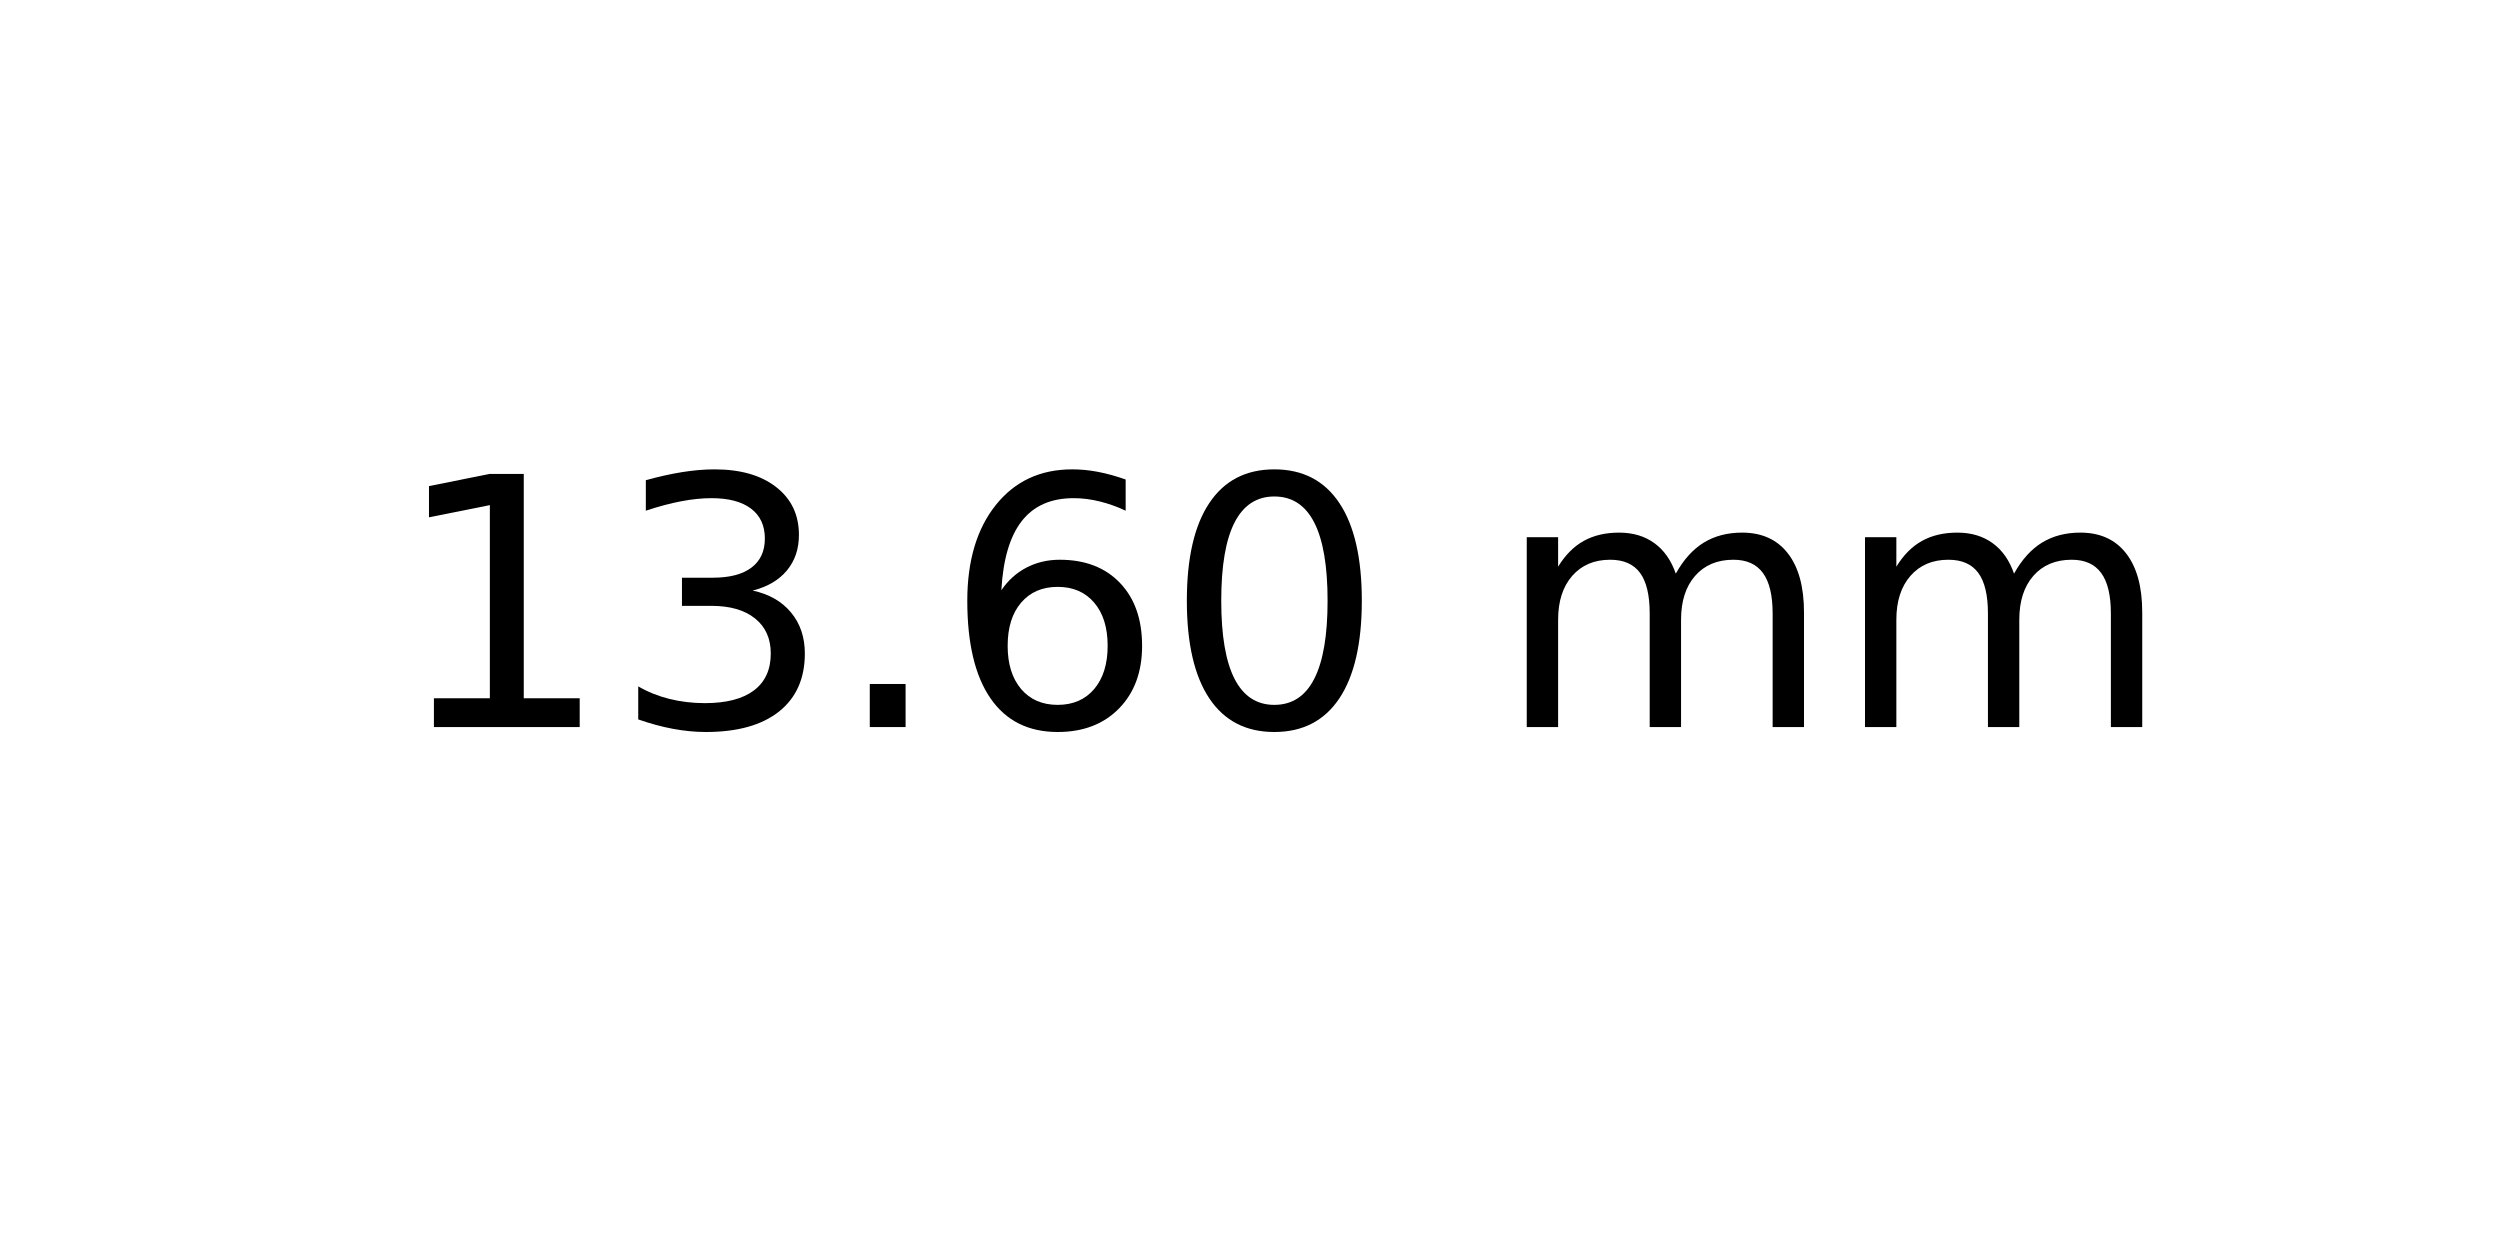
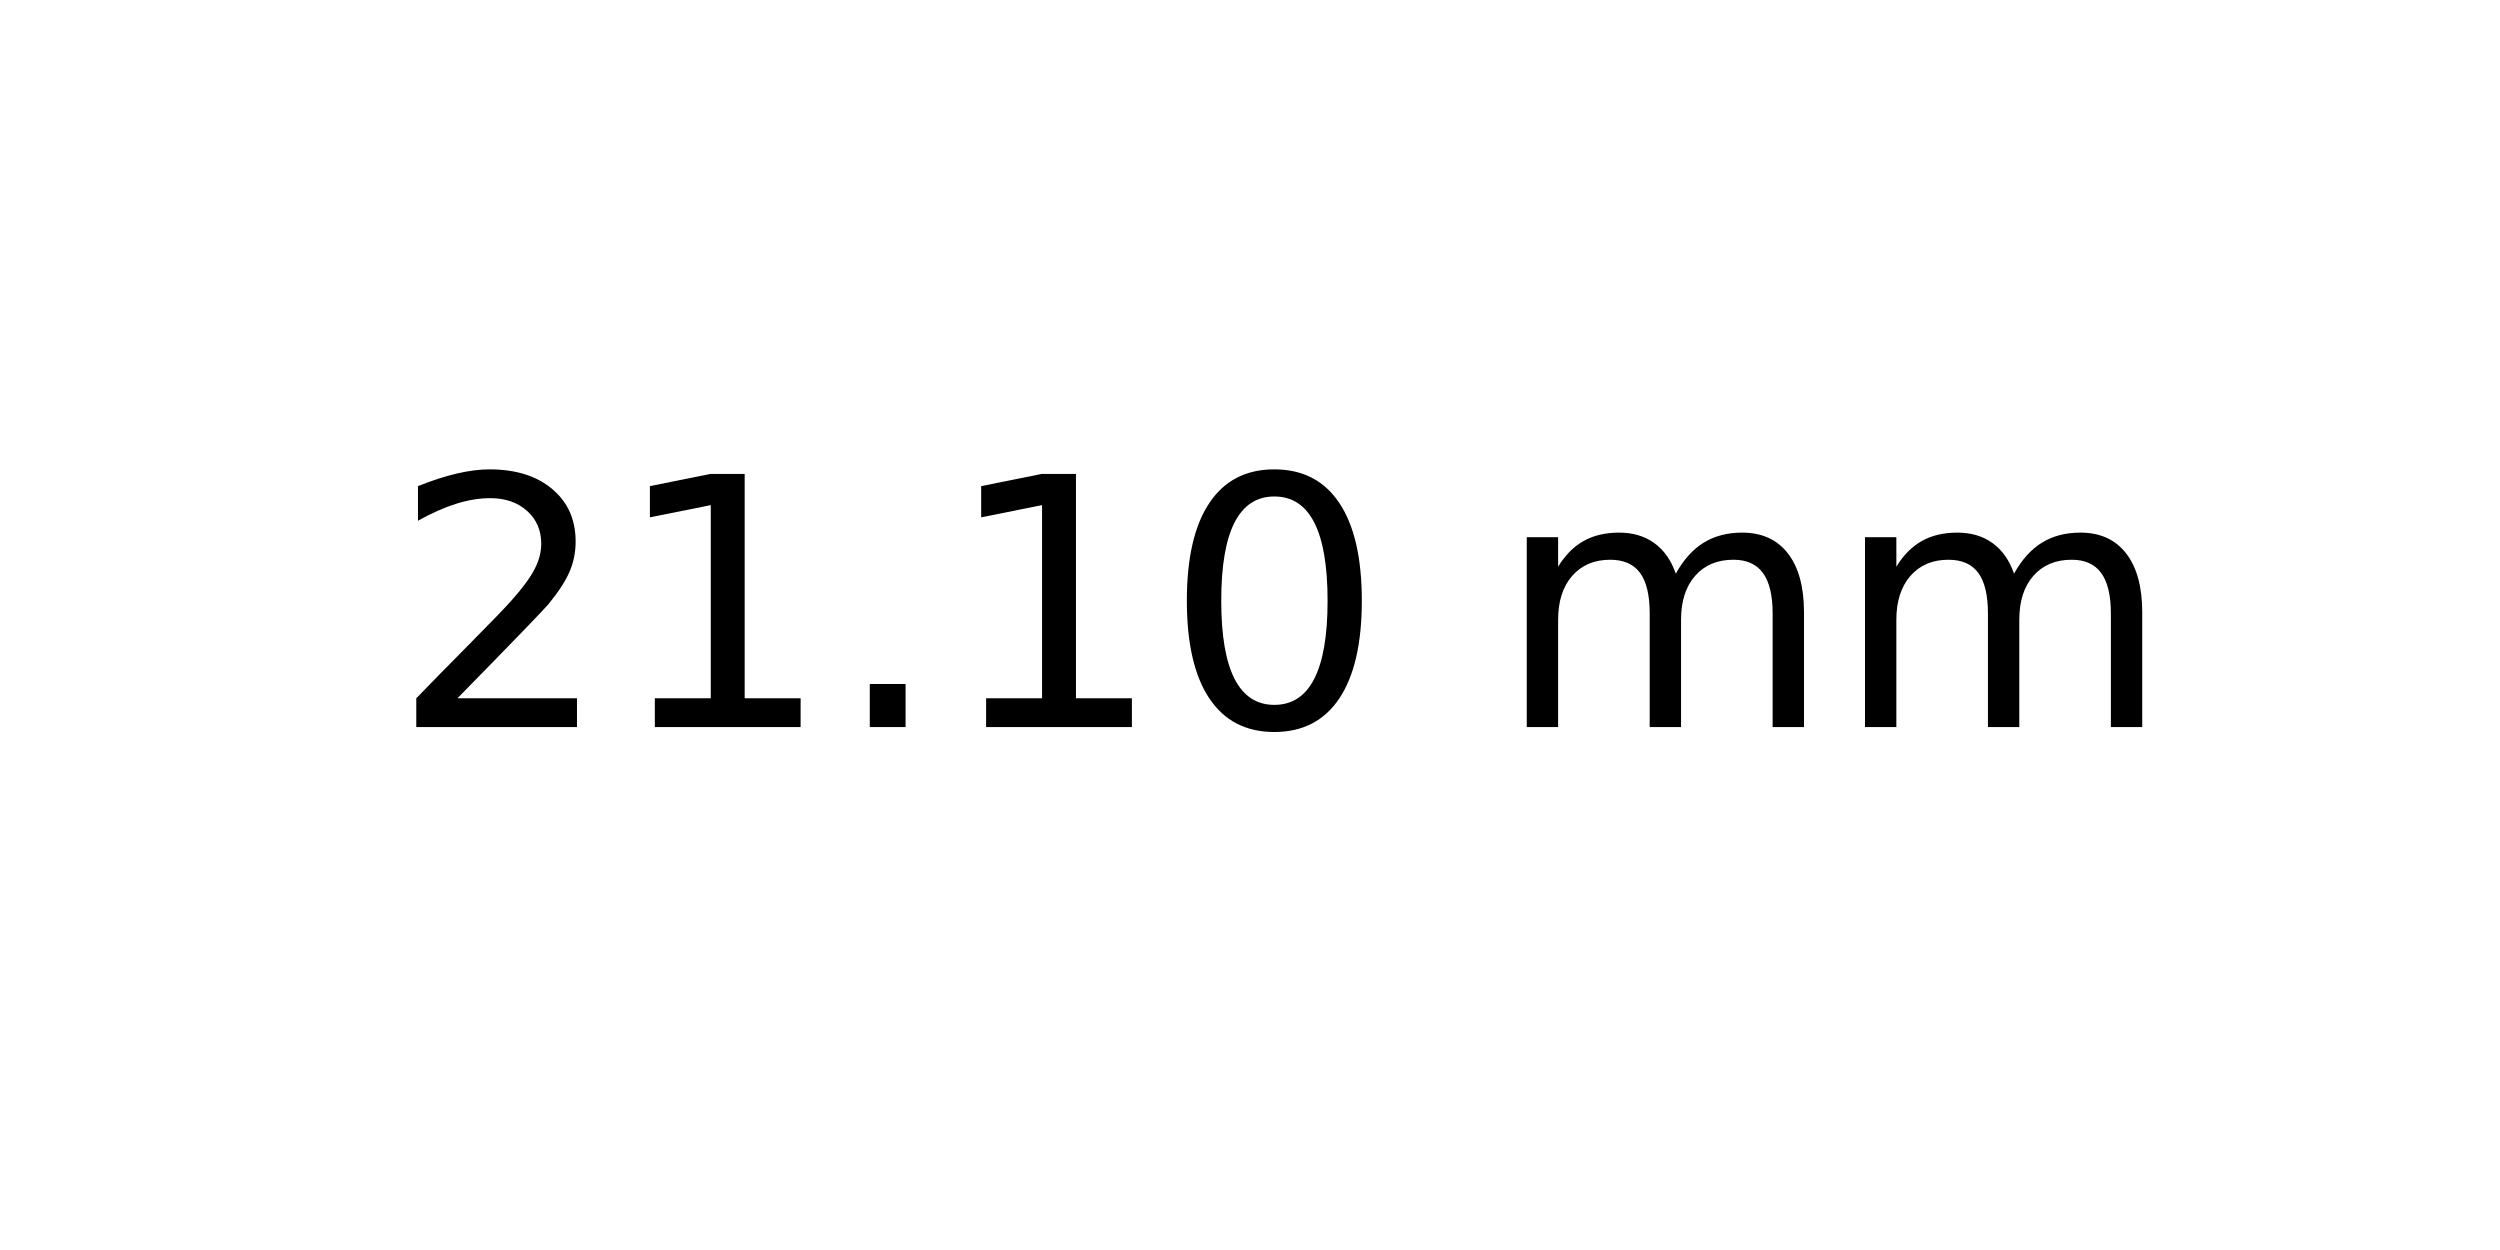
<svg xmlns="http://www.w3.org/2000/svg" xmlns:xlink="http://www.w3.org/1999/xlink" width="72pt" height="36pt" viewBox="0 0 72 36" version="1.1">
  <defs>
    <style type="text/css">*{stroke-linejoin: round; stroke-linecap: butt}</style>
  </defs>
  <g id="figure_1">
    <g id="axes_1">
      <g id="text_1">
        <g transform="translate(11.25625 20.93937) scale(0.1 -0.1)">
          <defs>
+             <path id="DejaVuSans-32" d="M 1228 531  L 3431 531  L 3431 0  L 469 0  L 469 531  Q 828 903 1448 1529  Q 2069 2156 2228 2338  Q 2531 2678 2651 2914  Q 2772 3150 2772 3378  Q 2772 3750 2511 3984  Q 2250 4219 1831 4219  Q 1534 4219 1204 4116  Q 875 4013 500 3803  L 500 4441  Q 881 4594 1212 4672  Q 1544 4750 1819 4750  Q 2544 4750 2975 4387  Q 3406 4025 3406 3419  Q 3406 3131 3298 2873  Q 3191 2616 2906 2266  Q 2828 2175 2409 1742  Q 1991 1309 1228 531  z " transform="scale(0.015625)" />
            <path id="DejaVuSans-31" d="M 794 531  L 1825 531  L 1825 4091  L 703 3866  L 703 4441  L 1819 4666  L 2450 4666  L 2450 531  L 3481 531  L 3481 0  L 794 0  L 794 531  z " transform="scale(0.015625)" />
-             <path id="DejaVuSans-33" d="M 2597 2516  Q 3050 2419 3304 2112  Q 3559 1806 3559 1356  Q 3559 666 3084 287  Q 2609 -91 1734 -91  Q 1441 -91 1130 -33  Q 819 25 488 141  L 488 750  Q 750 597 1062 519  Q 1375 441 1716 441  Q 2309 441 2620 675  Q 2931 909 2931 1356  Q 2931 1769 2642 2001  Q 2353 2234 1838 2234  L 1294 2234  L 1294 2753  L 1863 2753  Q 2328 2753 2575 2939  Q 2822 3125 2822 3475  Q 2822 3834 2567 4026  Q 2313 4219 1838 4219  Q 1578 4219 1281 4162  Q 984 4106 628 3988  L 628 4550  Q 988 4650 1302 4700  Q 1616 4750 1894 4750  Q 2613 4750 3031 4423  Q 3450 4097 3450 3541  Q 3450 3153 3228 2886  Q 3006 2619 2597 2516  z " transform="scale(0.015625)" />
            <path id="DejaVuSans-2e" d="M 684 794  L 1344 794  L 1344 0  L 684 0  L 684 794  z " transform="scale(0.015625)" />
-             <path id="DejaVuSans-36" d="M 2113 2584  Q 1688 2584 1439 2293  Q 1191 2003 1191 1497  Q 1191 994 1439 701  Q 1688 409 2113 409  Q 2538 409 2786 701  Q 3034 994 3034 1497  Q 3034 2003 2786 2293  Q 2538 2584 2113 2584  z M 3366 4563  L 3366 3988  Q 3128 4100 2886 4159  Q 2644 4219 2406 4219  Q 1781 4219 1451 3797  Q 1122 3375 1075 2522  Q 1259 2794 1537 2939  Q 1816 3084 2150 3084  Q 2853 3084 3261 2657  Q 3669 2231 3669 1497  Q 3669 778 3244 343  Q 2819 -91 2113 -91  Q 1303 -91 875 529  Q 447 1150 447 2328  Q 447 3434 972 4092  Q 1497 4750 2381 4750  Q 2619 4750 2861 4703  Q 3103 4656 3366 4563  z " transform="scale(0.015625)" />
            <path id="DejaVuSans-30" d="M 2034 4250  Q 1547 4250 1301 3770  Q 1056 3291 1056 2328  Q 1056 1369 1301 889  Q 1547 409 2034 409  Q 2525 409 2770 889  Q 3016 1369 3016 2328  Q 3016 3291 2770 3770  Q 2525 4250 2034 4250  z M 2034 4750  Q 2819 4750 3233 4129  Q 3647 3509 3647 2328  Q 3647 1150 3233 529  Q 2819 -91 2034 -91  Q 1250 -91 836 529  Q 422 1150 422 2328  Q 422 3509 836 4129  Q 1250 4750 2034 4750  z " transform="scale(0.015625)" />
            <path id="DejaVuSans-20" transform="scale(0.015625)" />
            <path id="DejaVuSans-6d" d="M 3328 2828  Q 3544 3216 3844 3400  Q 4144 3584 4550 3584  Q 5097 3584 5394 3201  Q 5691 2819 5691 2113  L 5691 0  L 5113 0  L 5113 2094  Q 5113 2597 4934 2840  Q 4756 3084 4391 3084  Q 3944 3084 3684 2787  Q 3425 2491 3425 1978  L 3425 0  L 2847 0  L 2847 2094  Q 2847 2600 2669 2842  Q 2491 3084 2119 3084  Q 1678 3084 1418 2786  Q 1159 2488 1159 1978  L 1159 0  L 581 0  L 581 3500  L 1159 3500  L 1159 2956  Q 1356 3278 1631 3431  Q 1906 3584 2284 3584  Q 2666 3584 2933 3390  Q 3200 3197 3328 2828  z " transform="scale(0.015625)" />
          </defs>
-           <use xlink:href="#DejaVuSans-31" />
-           <use xlink:href="#DejaVuSans-33" x="63.623" />
+           <use xlink:href="#DejaVuSans-32" />
+           <use xlink:href="#DejaVuSans-31" x="63.623" />
          <use xlink:href="#DejaVuSans-2e" x="127.246" />
-           <use xlink:href="#DejaVuSans-36" x="159.033" />
+           <use xlink:href="#DejaVuSans-31" x="159.033" />
          <use xlink:href="#DejaVuSans-30" x="222.656" />
          <use xlink:href="#DejaVuSans-20" x="286.279" />
          <use xlink:href="#DejaVuSans-6d" x="318.066" />
          <use xlink:href="#DejaVuSans-6d" x="415.479" />
        </g>
      </g>
    </g>
  </g>
</svg>
